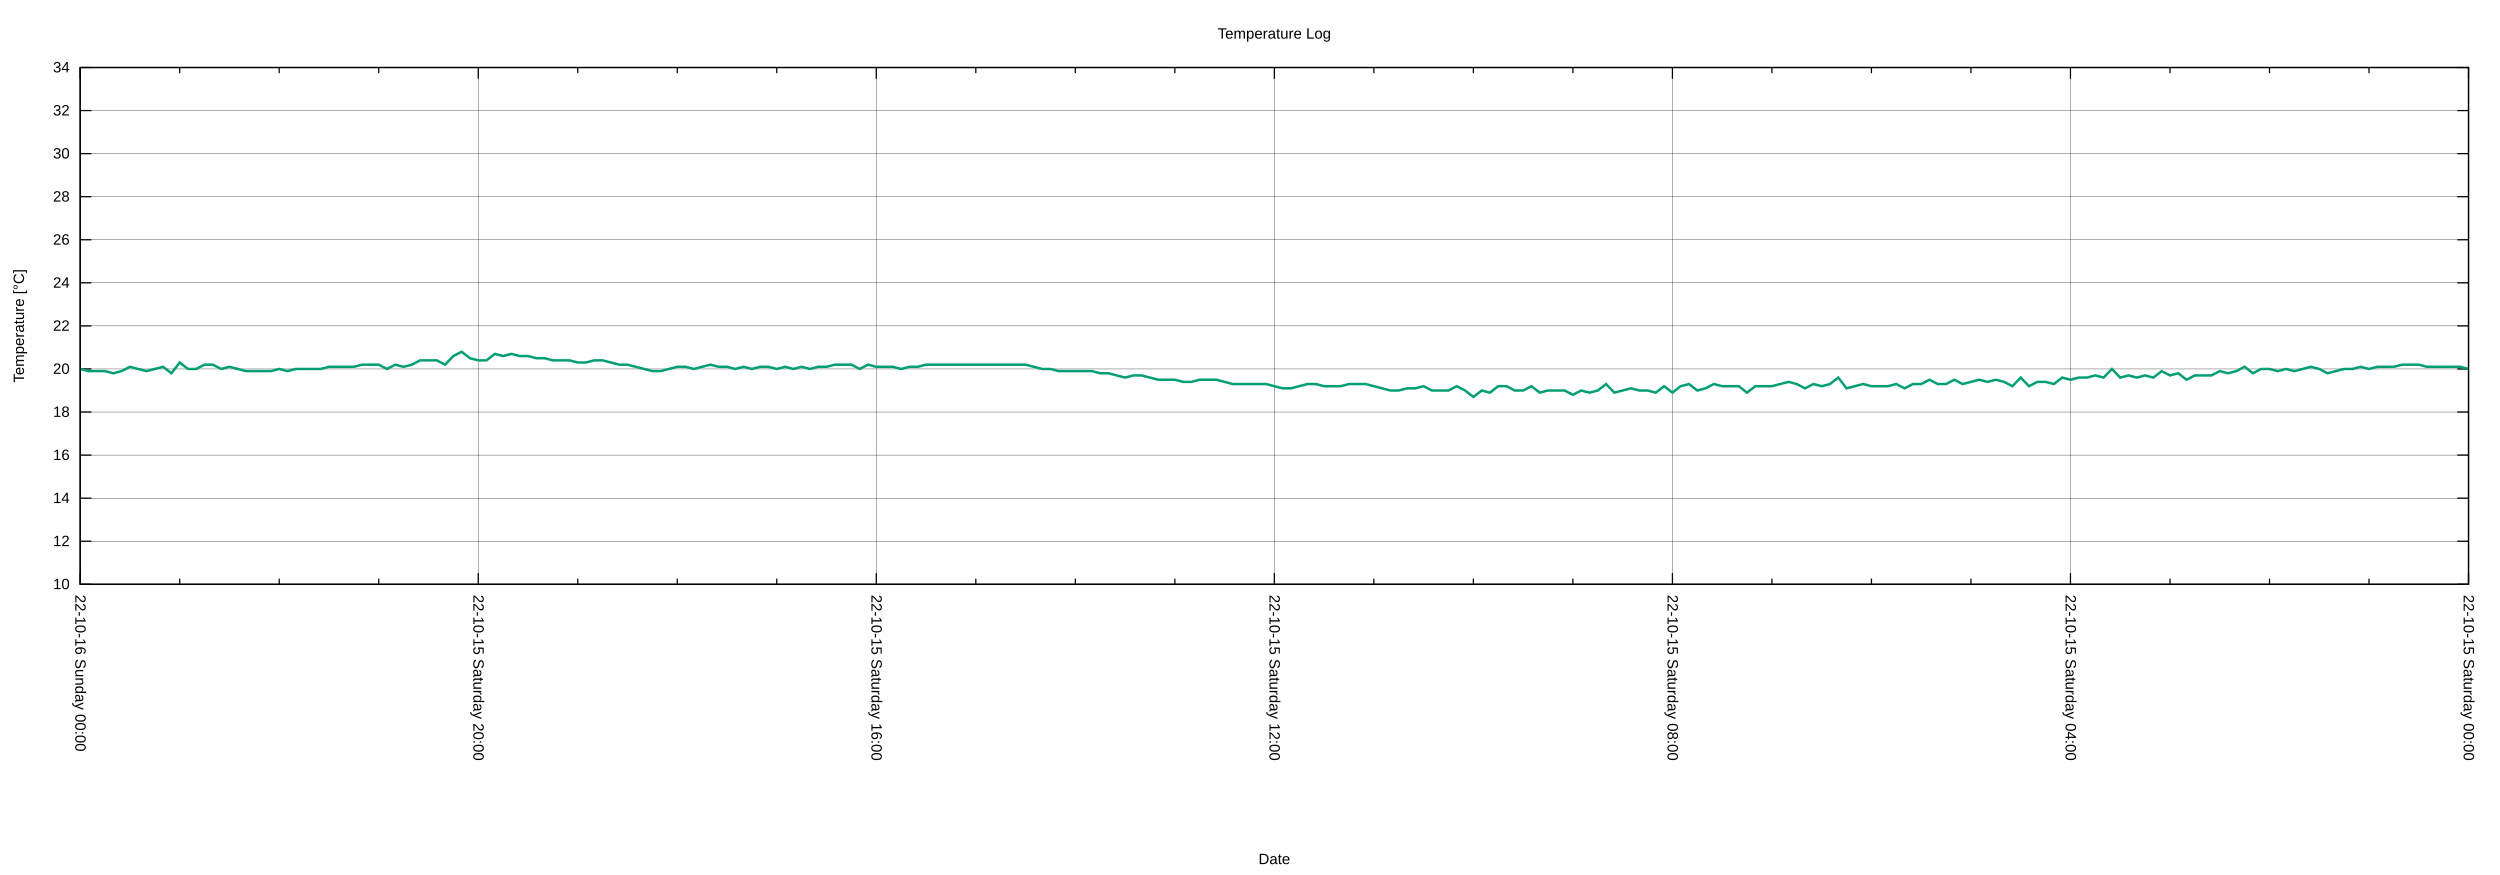
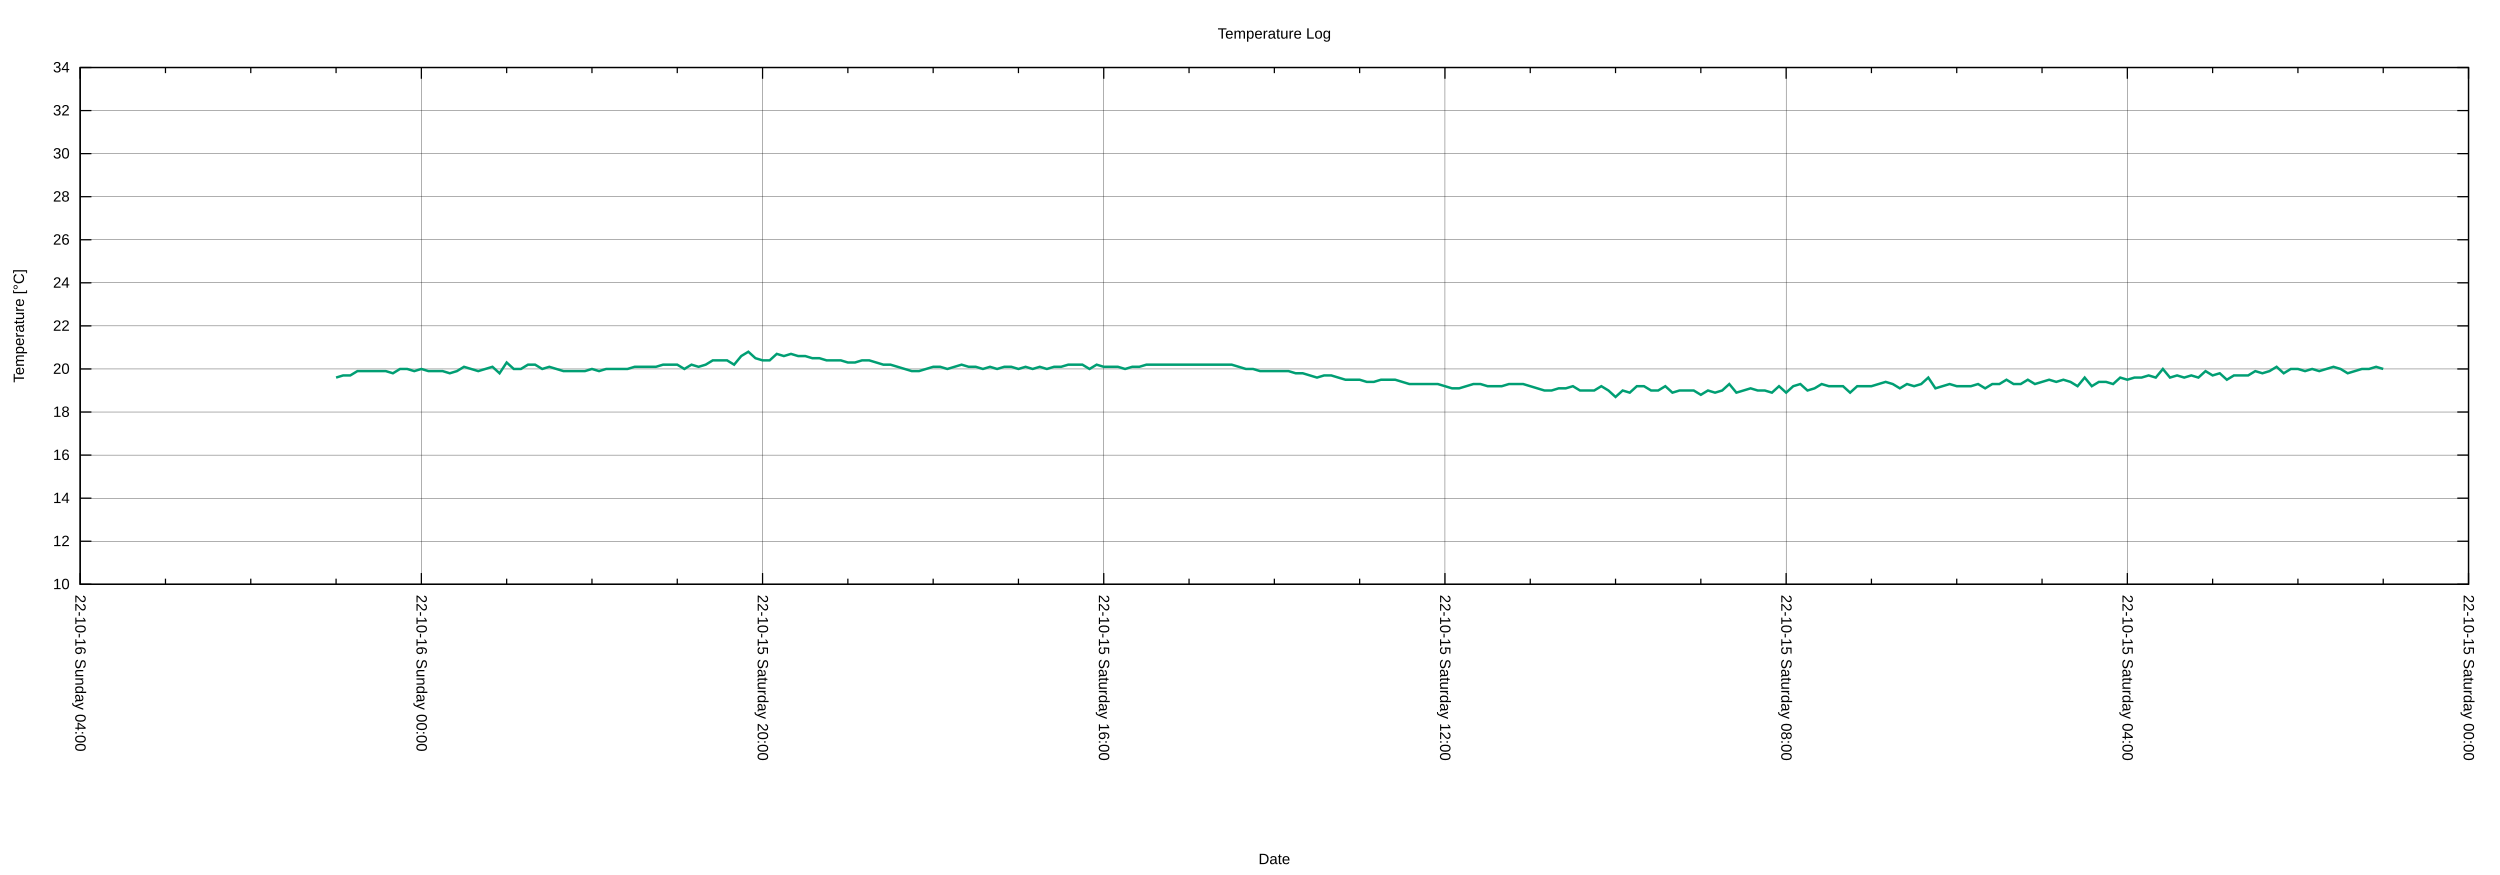
<svg xmlns="http://www.w3.org/2000/svg" xmlns:xlink="http://www.w3.org/1999/xlink" width="2000" height="700" viewBox="0 0 2000 700">
  <g id="gnuplot_canvas">
    <rect x="0" y="0" width="2000" height="700" fill="none" />
    <defs>
      <circle id="gpDot" r="0.5" stroke-width="0.5" stroke="currentColor" />
      <path id="gpPt0" stroke-width="0.222" stroke="currentColor" d="M-1,0 h2 M0,-1 v2" />
      <path id="gpPt1" stroke-width="0.222" stroke="currentColor" d="M-1,-1 L1,1 M1,-1 L-1,1" />
      <path id="gpPt2" stroke-width="0.222" stroke="currentColor" d="M-1,0 L1,0 M0,-1 L0,1 M-1,-1 L1,1 M-1,1 L1,-1" />
      <rect id="gpPt3" stroke-width="0.222" stroke="currentColor" x="-1" y="-1" width="2" height="2" />
      <rect id="gpPt4" stroke-width="0.222" stroke="currentColor" fill="currentColor" x="-1" y="-1" width="2" height="2" />
      <circle id="gpPt5" stroke-width="0.222" stroke="currentColor" cx="0" cy="0" r="1" />
      <use xlink:href="#gpPt5" id="gpPt6" fill="currentColor" stroke="none" />
      <path id="gpPt7" stroke-width="0.222" stroke="currentColor" d="M0,-1.33 L-1.33,0.67 L1.33,0.67 z" />
      <use xlink:href="#gpPt7" id="gpPt8" fill="currentColor" stroke="none" />
      <use xlink:href="#gpPt7" id="gpPt9" stroke="currentColor" transform="rotate(180)" />
      <use xlink:href="#gpPt9" id="gpPt10" fill="currentColor" stroke="none" />
      <use xlink:href="#gpPt3" id="gpPt11" stroke="currentColor" transform="rotate(45)" />
      <use xlink:href="#gpPt11" id="gpPt12" fill="currentColor" stroke="none" />
      <path id="gpPt13" stroke-width="0.222" stroke="currentColor" d="M0,1.330 L1.265,0.411 L0.782,-1.067 L-0.782,-1.076 L-1.265,0.411 z" />
      <use xlink:href="#gpPt13" id="gpPt14" fill="currentColor" stroke="none" />
      <filter id="textbox" filterUnits="objectBoundingBox" x="0" y="0" height="1" width="1">
        <feFlood flood-color="white" flood-opacity="1" result="bgnd" />
        <feComposite in="SourceGraphic" in2="bgnd" operator="atop" />
      </filter>
      <filter id="greybox" filterUnits="objectBoundingBox" x="0" y="0" height="1" width="1">
        <feFlood flood-color="lightgrey" flood-opacity="1" result="grey" />
        <feComposite in="SourceGraphic" in2="grey" operator="atop" />
      </filter>
    </defs>
    <g fill="none" color="white" stroke="currentColor" stroke-width="1.00" stroke-linecap="butt" stroke-linejoin="miter">
</g>
    <g fill="none" color="black" stroke="currentColor" stroke-width="1.00" stroke-linecap="butt" stroke-linejoin="miter">
</g>
    <g fill="none" color="black" stroke="black" stroke-width="0.25" stroke-linecap="butt" stroke-linejoin="miter">
</g>
    <g fill="none" color="black" stroke="currentColor" stroke-width="0.25" stroke-linecap="butt" stroke-linejoin="miter">
      <path stroke="black" class="gridline" d="M64.14,467.43 L1974.82,467.43  " />
    </g>
    <g fill="none" color="black" stroke="black" stroke-width="1.00" stroke-linecap="butt" stroke-linejoin="miter">
</g>
    <g fill="none" color="black" stroke="currentColor" stroke-width="1.00" stroke-linecap="butt" stroke-linejoin="miter">
      <path stroke="black" d="M64.14,467.43 L73.14,467.43 M1974.82,467.43 L1965.82,467.43  " />
      <g transform="translate(55.75,471.33)" stroke="none" fill="black" font-family="Arial" font-size="12.00" text-anchor="end">
        <text>
          <tspan font-family="Arial"> 10</tspan>
        </text>
      </g>
    </g>
    <g fill="none" color="black" stroke="currentColor" stroke-width="1.00" stroke-linecap="butt" stroke-linejoin="miter">
</g>
    <g fill="none" color="black" stroke="black" stroke-width="0.25" stroke-linecap="butt" stroke-linejoin="miter">
</g>
    <g fill="none" color="black" stroke="currentColor" stroke-width="0.25" stroke-linecap="butt" stroke-linejoin="miter">
      <path stroke="black" class="gridline" d="M64.14,432.98 L1974.82,432.98  " />
    </g>
    <g fill="none" color="black" stroke="black" stroke-width="1.00" stroke-linecap="butt" stroke-linejoin="miter">
</g>
    <g fill="none" color="black" stroke="currentColor" stroke-width="1.00" stroke-linecap="butt" stroke-linejoin="miter">
      <path stroke="black" d="M64.14,432.98 L73.14,432.98 M1974.82,432.98 L1965.82,432.98  " />
      <g transform="translate(55.75,436.88)" stroke="none" fill="black" font-family="Arial" font-size="12.00" text-anchor="end">
        <text>
          <tspan font-family="Arial"> 12</tspan>
        </text>
      </g>
    </g>
    <g fill="none" color="black" stroke="currentColor" stroke-width="1.00" stroke-linecap="butt" stroke-linejoin="miter">
</g>
    <g fill="none" color="black" stroke="black" stroke-width="0.25" stroke-linecap="butt" stroke-linejoin="miter">
</g>
    <g fill="none" color="black" stroke="currentColor" stroke-width="0.25" stroke-linecap="butt" stroke-linejoin="miter">
      <path stroke="black" class="gridline" d="M64.14,398.53 L1974.82,398.53  " />
    </g>
    <g fill="none" color="black" stroke="black" stroke-width="1.00" stroke-linecap="butt" stroke-linejoin="miter">
</g>
    <g fill="none" color="black" stroke="currentColor" stroke-width="1.00" stroke-linecap="butt" stroke-linejoin="miter">
      <path stroke="black" d="M64.14,398.53 L73.14,398.53 M1974.82,398.53 L1965.82,398.53  " />
      <g transform="translate(55.75,402.43)" stroke="none" fill="black" font-family="Arial" font-size="12.00" text-anchor="end">
        <text>
          <tspan font-family="Arial"> 14</tspan>
        </text>
      </g>
    </g>
    <g fill="none" color="black" stroke="currentColor" stroke-width="1.00" stroke-linecap="butt" stroke-linejoin="miter">
</g>
    <g fill="none" color="black" stroke="black" stroke-width="0.25" stroke-linecap="butt" stroke-linejoin="miter">
</g>
    <g fill="none" color="black" stroke="currentColor" stroke-width="0.25" stroke-linecap="butt" stroke-linejoin="miter">
      <path stroke="black" class="gridline" d="M64.14,364.07 L1974.82,364.07  " />
    </g>
    <g fill="none" color="black" stroke="black" stroke-width="1.00" stroke-linecap="butt" stroke-linejoin="miter">
</g>
    <g fill="none" color="black" stroke="currentColor" stroke-width="1.00" stroke-linecap="butt" stroke-linejoin="miter">
      <path stroke="black" d="M64.14,364.07 L73.14,364.07 M1974.82,364.07 L1965.82,364.07  " />
      <g transform="translate(55.75,367.97)" stroke="none" fill="black" font-family="Arial" font-size="12.00" text-anchor="end">
        <text>
          <tspan font-family="Arial"> 16</tspan>
        </text>
      </g>
    </g>
    <g fill="none" color="black" stroke="currentColor" stroke-width="1.00" stroke-linecap="butt" stroke-linejoin="miter">
</g>
    <g fill="none" color="black" stroke="black" stroke-width="0.25" stroke-linecap="butt" stroke-linejoin="miter">
</g>
    <g fill="none" color="black" stroke="currentColor" stroke-width="0.25" stroke-linecap="butt" stroke-linejoin="miter">
      <path stroke="black" class="gridline" d="M64.14,329.62 L1974.82,329.62  " />
    </g>
    <g fill="none" color="black" stroke="black" stroke-width="1.00" stroke-linecap="butt" stroke-linejoin="miter">
</g>
    <g fill="none" color="black" stroke="currentColor" stroke-width="1.00" stroke-linecap="butt" stroke-linejoin="miter">
      <path stroke="black" d="M64.14,329.62 L73.14,329.62 M1974.82,329.62 L1965.82,329.62  " />
      <g transform="translate(55.75,333.52)" stroke="none" fill="black" font-family="Arial" font-size="12.00" text-anchor="end">
        <text>
          <tspan font-family="Arial"> 18</tspan>
        </text>
      </g>
    </g>
    <g fill="none" color="black" stroke="currentColor" stroke-width="1.00" stroke-linecap="butt" stroke-linejoin="miter">
</g>
    <g fill="none" color="black" stroke="black" stroke-width="0.25" stroke-linecap="butt" stroke-linejoin="miter">
</g>
    <g fill="none" color="black" stroke="currentColor" stroke-width="0.25" stroke-linecap="butt" stroke-linejoin="miter">
      <path stroke="black" class="gridline" d="M64.14,295.17 L1974.82,295.17  " />
    </g>
    <g fill="none" color="black" stroke="black" stroke-width="1.00" stroke-linecap="butt" stroke-linejoin="miter">
</g>
    <g fill="none" color="black" stroke="currentColor" stroke-width="1.00" stroke-linecap="butt" stroke-linejoin="miter">
      <path stroke="black" d="M64.14,295.17 L73.14,295.17 M1974.82,295.17 L1965.82,295.17  " />
      <g transform="translate(55.75,299.07)" stroke="none" fill="black" font-family="Arial" font-size="12.00" text-anchor="end">
        <text>
          <tspan font-family="Arial"> 20</tspan>
        </text>
      </g>
    </g>
    <g fill="none" color="black" stroke="currentColor" stroke-width="1.00" stroke-linecap="butt" stroke-linejoin="miter">
</g>
    <g fill="none" color="black" stroke="black" stroke-width="0.25" stroke-linecap="butt" stroke-linejoin="miter">
</g>
    <g fill="none" color="black" stroke="currentColor" stroke-width="0.25" stroke-linecap="butt" stroke-linejoin="miter">
      <path stroke="black" class="gridline" d="M64.14,260.72 L1974.82,260.72  " />
    </g>
    <g fill="none" color="black" stroke="black" stroke-width="1.00" stroke-linecap="butt" stroke-linejoin="miter">
</g>
    <g fill="none" color="black" stroke="currentColor" stroke-width="1.00" stroke-linecap="butt" stroke-linejoin="miter">
      <path stroke="black" d="M64.14,260.72 L73.14,260.72 M1974.82,260.72 L1965.82,260.72  " />
      <g transform="translate(55.75,264.62)" stroke="none" fill="black" font-family="Arial" font-size="12.00" text-anchor="end">
        <text>
          <tspan font-family="Arial"> 22</tspan>
        </text>
      </g>
    </g>
    <g fill="none" color="black" stroke="currentColor" stroke-width="1.00" stroke-linecap="butt" stroke-linejoin="miter">
</g>
    <g fill="none" color="black" stroke="black" stroke-width="0.25" stroke-linecap="butt" stroke-linejoin="miter">
</g>
    <g fill="none" color="black" stroke="currentColor" stroke-width="0.25" stroke-linecap="butt" stroke-linejoin="miter">
      <path stroke="black" class="gridline" d="M64.14,226.27 L1974.82,226.27  " />
    </g>
    <g fill="none" color="black" stroke="black" stroke-width="1.00" stroke-linecap="butt" stroke-linejoin="miter">
</g>
    <g fill="none" color="black" stroke="currentColor" stroke-width="1.00" stroke-linecap="butt" stroke-linejoin="miter">
      <path stroke="black" d="M64.14,226.27 L73.14,226.27 M1974.82,226.27 L1965.82,226.27  " />
      <g transform="translate(55.75,230.17)" stroke="none" fill="black" font-family="Arial" font-size="12.00" text-anchor="end">
        <text>
          <tspan font-family="Arial"> 24</tspan>
        </text>
      </g>
    </g>
    <g fill="none" color="black" stroke="currentColor" stroke-width="1.00" stroke-linecap="butt" stroke-linejoin="miter">
</g>
    <g fill="none" color="black" stroke="black" stroke-width="0.25" stroke-linecap="butt" stroke-linejoin="miter">
</g>
    <g fill="none" color="black" stroke="currentColor" stroke-width="0.25" stroke-linecap="butt" stroke-linejoin="miter">
      <path stroke="black" class="gridline" d="M64.14,191.82 L1974.82,191.82  " />
    </g>
    <g fill="none" color="black" stroke="black" stroke-width="1.00" stroke-linecap="butt" stroke-linejoin="miter">
</g>
    <g fill="none" color="black" stroke="currentColor" stroke-width="1.00" stroke-linecap="butt" stroke-linejoin="miter">
      <path stroke="black" d="M64.14,191.82 L73.14,191.82 M1974.82,191.82 L1965.82,191.82  " />
      <g transform="translate(55.75,195.72)" stroke="none" fill="black" font-family="Arial" font-size="12.00" text-anchor="end">
        <text>
          <tspan font-family="Arial"> 26</tspan>
        </text>
      </g>
    </g>
    <g fill="none" color="black" stroke="currentColor" stroke-width="1.00" stroke-linecap="butt" stroke-linejoin="miter">
</g>
    <g fill="none" color="black" stroke="black" stroke-width="0.25" stroke-linecap="butt" stroke-linejoin="miter">
</g>
    <g fill="none" color="black" stroke="currentColor" stroke-width="0.25" stroke-linecap="butt" stroke-linejoin="miter">
      <path stroke="black" class="gridline" d="M64.14,157.36 L1974.82,157.36  " />
    </g>
    <g fill="none" color="black" stroke="black" stroke-width="1.00" stroke-linecap="butt" stroke-linejoin="miter">
</g>
    <g fill="none" color="black" stroke="currentColor" stroke-width="1.00" stroke-linecap="butt" stroke-linejoin="miter">
      <path stroke="black" d="M64.14,157.36 L73.14,157.36 M1974.82,157.36 L1965.82,157.36  " />
      <g transform="translate(55.75,161.26)" stroke="none" fill="black" font-family="Arial" font-size="12.00" text-anchor="end">
        <text>
          <tspan font-family="Arial"> 28</tspan>
        </text>
      </g>
    </g>
    <g fill="none" color="black" stroke="currentColor" stroke-width="1.00" stroke-linecap="butt" stroke-linejoin="miter">
</g>
    <g fill="none" color="black" stroke="black" stroke-width="0.25" stroke-linecap="butt" stroke-linejoin="miter">
</g>
    <g fill="none" color="black" stroke="currentColor" stroke-width="0.25" stroke-linecap="butt" stroke-linejoin="miter">
      <path stroke="black" class="gridline" d="M64.14,122.91 L1974.82,122.91  " />
    </g>
    <g fill="none" color="black" stroke="black" stroke-width="1.00" stroke-linecap="butt" stroke-linejoin="miter">
</g>
    <g fill="none" color="black" stroke="currentColor" stroke-width="1.00" stroke-linecap="butt" stroke-linejoin="miter">
      <path stroke="black" d="M64.14,122.91 L73.14,122.91 M1974.82,122.91 L1965.82,122.91  " />
      <g transform="translate(55.75,126.81)" stroke="none" fill="black" font-family="Arial" font-size="12.00" text-anchor="end">
        <text>
          <tspan font-family="Arial"> 30</tspan>
        </text>
      </g>
    </g>
    <g fill="none" color="black" stroke="currentColor" stroke-width="1.00" stroke-linecap="butt" stroke-linejoin="miter">
</g>
    <g fill="none" color="black" stroke="black" stroke-width="0.25" stroke-linecap="butt" stroke-linejoin="miter">
</g>
    <g fill="none" color="black" stroke="currentColor" stroke-width="0.25" stroke-linecap="butt" stroke-linejoin="miter">
      <path stroke="black" class="gridline" d="M64.14,88.46 L1974.82,88.46  " />
    </g>
    <g fill="none" color="black" stroke="black" stroke-width="1.00" stroke-linecap="butt" stroke-linejoin="miter">
</g>
    <g fill="none" color="black" stroke="currentColor" stroke-width="1.00" stroke-linecap="butt" stroke-linejoin="miter">
      <path stroke="black" d="M64.14,88.46 L73.14,88.46 M1974.82,88.46 L1965.82,88.46  " />
      <g transform="translate(55.75,92.36)" stroke="none" fill="black" font-family="Arial" font-size="12.00" text-anchor="end">
        <text>
          <tspan font-family="Arial"> 32</tspan>
        </text>
      </g>
    </g>
    <g fill="none" color="black" stroke="currentColor" stroke-width="1.00" stroke-linecap="butt" stroke-linejoin="miter">
</g>
    <g fill="none" color="black" stroke="black" stroke-width="0.25" stroke-linecap="butt" stroke-linejoin="miter">
</g>
    <g fill="none" color="black" stroke="currentColor" stroke-width="0.25" stroke-linecap="butt" stroke-linejoin="miter">
      <path stroke="black" class="gridline" d="M64.14,54.01 L1974.82,54.01  " />
    </g>
    <g fill="none" color="black" stroke="black" stroke-width="1.00" stroke-linecap="butt" stroke-linejoin="miter">
</g>
    <g fill="none" color="black" stroke="currentColor" stroke-width="1.00" stroke-linecap="butt" stroke-linejoin="miter">
      <path stroke="black" d="M64.14,54.01 L73.14,54.01 M1974.82,54.01 L1965.82,54.01  " />
      <g transform="translate(55.75,57.91)" stroke="none" fill="black" font-family="Arial" font-size="12.00" text-anchor="end">
        <text>
          <tspan font-family="Arial"> 34</tspan>
        </text>
      </g>
    </g>
    <g fill="none" color="black" stroke="currentColor" stroke-width="1.00" stroke-linecap="butt" stroke-linejoin="miter">
</g>
    <g fill="none" color="black" stroke="black" stroke-width="0.25" stroke-linecap="butt" stroke-linejoin="miter">
</g>
    <g fill="none" color="black" stroke="currentColor" stroke-width="0.25" stroke-linecap="butt" stroke-linejoin="miter">
      <path stroke="black" class="gridline" d="M1974.82,467.43 L1974.82,54.01  " />
    </g>
    <g fill="none" color="black" stroke="black" stroke-width="1.00" stroke-linecap="butt" stroke-linejoin="miter">
</g>
    <g fill="none" color="black" stroke="currentColor" stroke-width="1.00" stroke-linecap="butt" stroke-linejoin="miter">
      <path stroke="black" d="M1974.82,467.43 L1974.82,458.43 M1974.82,54.01 L1974.82,63.01  " />
      <g transform="translate(1970.92,475.82) rotate(90)" stroke="none" fill="black" font-family="Arial" font-size="12.00" text-anchor="start">
        <text>
          <tspan font-family="Arial">22-10-15 Saturday 00:00</tspan>
        </text>
      </g>
    </g>
    <g fill="none" color="black" stroke="currentColor" stroke-width="1.00" stroke-linecap="butt" stroke-linejoin="miter">
-       <path stroke="black" d="M1895.21,467.43 L1895.21,462.93 M1895.21,54.01 L1895.21,58.51 M1815.60,467.43 L1815.60,462.93 M1815.60,54.01 L1815.60,58.51   M1735.99,467.43 L1735.99,462.93 M1735.99,54.01 L1735.99,58.51  " />
-     </g>
-     <g fill="none" color="black" stroke="black" stroke-width="0.25" stroke-linecap="butt" stroke-linejoin="miter">
- </g>
-     <g fill="none" color="black" stroke="currentColor" stroke-width="0.25" stroke-linecap="butt" stroke-linejoin="miter">
-       <path stroke="black" class="gridline" d="M1656.37,467.43 L1656.37,54.01  " />
-     </g>
-     <g fill="none" color="black" stroke="black" stroke-width="1.00" stroke-linecap="butt" stroke-linejoin="miter">
- </g>
-     <g fill="none" color="black" stroke="currentColor" stroke-width="1.00" stroke-linecap="butt" stroke-linejoin="miter">
-       <path stroke="black" d="M1656.37,467.43 L1656.37,458.43 M1656.37,54.01 L1656.37,63.01  " />
-       <g transform="translate(1652.47,475.82) rotate(90)" stroke="none" fill="black" font-family="Arial" font-size="12.00" text-anchor="start">
+       <path stroke="black" d="M1906.58,467.43 L1906.58,462.93 M1906.58,54.01 L1906.58,58.51 M1838.34,467.43 L1838.34,462.93 M1838.34,54.01 L1838.34,58.51   M1770.10,467.43 L1770.10,462.93 M1770.10,54.01 L1770.10,58.51  " />
+     </g>
+     <g fill="none" color="black" stroke="black" stroke-width="0.25" stroke-linecap="butt" stroke-linejoin="miter">
+ </g>
+     <g fill="none" color="black" stroke="currentColor" stroke-width="0.25" stroke-linecap="butt" stroke-linejoin="miter">
+       <path stroke="black" class="gridline" d="M1701.87,467.43 L1701.87,54.01  " />
+     </g>
+     <g fill="none" color="black" stroke="black" stroke-width="1.00" stroke-linecap="butt" stroke-linejoin="miter">
+ </g>
+     <g fill="none" color="black" stroke="currentColor" stroke-width="1.00" stroke-linecap="butt" stroke-linejoin="miter">
+       <path stroke="black" d="M1701.87,467.43 L1701.87,458.43 M1701.87,54.01 L1701.87,63.01  " />
+       <g transform="translate(1697.97,475.82) rotate(90)" stroke="none" fill="black" font-family="Arial" font-size="12.00" text-anchor="start">
        <text>
          <tspan font-family="Arial">22-10-15 Saturday 04:00</tspan>
        </text>
      </g>
    </g>
    <g fill="none" color="black" stroke="currentColor" stroke-width="1.00" stroke-linecap="butt" stroke-linejoin="miter">
-       <path stroke="black" d="M1576.76,467.43 L1576.76,462.93 M1576.76,54.01 L1576.76,58.51 M1497.15,467.43 L1497.15,462.93 M1497.15,54.01 L1497.15,58.51   M1417.54,467.43 L1417.54,462.93 M1417.54,54.01 L1417.54,58.51  " />
-     </g>
-     <g fill="none" color="black" stroke="black" stroke-width="0.25" stroke-linecap="butt" stroke-linejoin="miter">
- </g>
-     <g fill="none" color="black" stroke="currentColor" stroke-width="0.25" stroke-linecap="butt" stroke-linejoin="miter">
-       <path stroke="black" class="gridline" d="M1337.93,467.43 L1337.93,54.01  " />
-     </g>
-     <g fill="none" color="black" stroke="black" stroke-width="1.00" stroke-linecap="butt" stroke-linejoin="miter">
- </g>
-     <g fill="none" color="black" stroke="currentColor" stroke-width="1.00" stroke-linecap="butt" stroke-linejoin="miter">
-       <path stroke="black" d="M1337.93,467.43 L1337.93,458.43 M1337.93,54.01 L1337.93,63.01  " />
-       <g transform="translate(1334.03,475.82) rotate(90)" stroke="none" fill="black" font-family="Arial" font-size="12.00" text-anchor="start">
+       <path stroke="black" d="M1633.63,467.43 L1633.63,462.93 M1633.63,54.01 L1633.63,58.51 M1565.39,467.43 L1565.39,462.93 M1565.39,54.01 L1565.39,58.51   M1497.15,467.43 L1497.15,462.93 M1497.15,54.01 L1497.15,58.51  " />
+     </g>
+     <g fill="none" color="black" stroke="black" stroke-width="0.25" stroke-linecap="butt" stroke-linejoin="miter">
+ </g>
+     <g fill="none" color="black" stroke="currentColor" stroke-width="0.25" stroke-linecap="butt" stroke-linejoin="miter">
+       <path stroke="black" class="gridline" d="M1428.91,467.43 L1428.91,54.01  " />
+     </g>
+     <g fill="none" color="black" stroke="black" stroke-width="1.00" stroke-linecap="butt" stroke-linejoin="miter">
+ </g>
+     <g fill="none" color="black" stroke="currentColor" stroke-width="1.00" stroke-linecap="butt" stroke-linejoin="miter">
+       <path stroke="black" d="M1428.91,467.43 L1428.91,458.43 M1428.91,54.01 L1428.91,63.01  " />
+       <g transform="translate(1425.01,475.82) rotate(90)" stroke="none" fill="black" font-family="Arial" font-size="12.00" text-anchor="start">
        <text>
          <tspan font-family="Arial">22-10-15 Saturday 08:00</tspan>
        </text>
      </g>
    </g>
    <g fill="none" color="black" stroke="currentColor" stroke-width="1.00" stroke-linecap="butt" stroke-linejoin="miter">
-       <path stroke="black" d="M1258.32,467.43 L1258.32,462.93 M1258.32,54.01 L1258.32,58.51 M1178.70,467.43 L1178.70,462.93 M1178.70,54.01 L1178.70,58.51   M1099.09,467.43 L1099.09,462.93 M1099.09,54.01 L1099.09,58.51  " />
-     </g>
-     <g fill="none" color="black" stroke="black" stroke-width="0.25" stroke-linecap="butt" stroke-linejoin="miter">
- </g>
-     <g fill="none" color="black" stroke="currentColor" stroke-width="0.25" stroke-linecap="butt" stroke-linejoin="miter">
-       <path stroke="black" class="gridline" d="M1019.48,467.43 L1019.48,54.01  " />
-     </g>
-     <g fill="none" color="black" stroke="black" stroke-width="1.00" stroke-linecap="butt" stroke-linejoin="miter">
- </g>
-     <g fill="none" color="black" stroke="currentColor" stroke-width="1.00" stroke-linecap="butt" stroke-linejoin="miter">
-       <path stroke="black" d="M1019.48,467.43 L1019.48,458.43 M1019.48,54.01 L1019.48,63.01  " />
-       <g transform="translate(1015.58,475.82) rotate(90)" stroke="none" fill="black" font-family="Arial" font-size="12.00" text-anchor="start">
+       <path stroke="black" d="M1360.67,467.43 L1360.67,462.93 M1360.67,54.01 L1360.67,58.51 M1292.43,467.43 L1292.43,462.93 M1292.43,54.01 L1292.43,58.51   M1224.20,467.43 L1224.20,462.93 M1224.20,54.01 L1224.20,58.51  " />
+     </g>
+     <g fill="none" color="black" stroke="black" stroke-width="0.25" stroke-linecap="butt" stroke-linejoin="miter">
+ </g>
+     <g fill="none" color="black" stroke="currentColor" stroke-width="0.25" stroke-linecap="butt" stroke-linejoin="miter">
+       <path stroke="black" class="gridline" d="M1155.96,467.43 L1155.96,54.01  " />
+     </g>
+     <g fill="none" color="black" stroke="black" stroke-width="1.00" stroke-linecap="butt" stroke-linejoin="miter">
+ </g>
+     <g fill="none" color="black" stroke="currentColor" stroke-width="1.00" stroke-linecap="butt" stroke-linejoin="miter">
+       <path stroke="black" d="M1155.96,467.43 L1155.96,458.43 M1155.96,54.01 L1155.96,63.01  " />
+       <g transform="translate(1152.06,475.82) rotate(90)" stroke="none" fill="black" font-family="Arial" font-size="12.00" text-anchor="start">
        <text>
          <tspan font-family="Arial">22-10-15 Saturday 12:00</tspan>
        </text>
      </g>
    </g>
    <g fill="none" color="black" stroke="currentColor" stroke-width="1.00" stroke-linecap="butt" stroke-linejoin="miter">
-       <path stroke="black" d="M939.87,467.43 L939.87,462.93 M939.87,54.01 L939.87,58.51 M860.26,467.43 L860.26,462.93 M860.26,54.01 L860.26,58.51   M780.65,467.43 L780.65,462.93 M780.65,54.01 L780.65,58.51  " />
-     </g>
-     <g fill="none" color="black" stroke="black" stroke-width="0.25" stroke-linecap="butt" stroke-linejoin="miter">
- </g>
-     <g fill="none" color="black" stroke="currentColor" stroke-width="0.25" stroke-linecap="butt" stroke-linejoin="miter">
-       <path stroke="black" class="gridline" d="M701.03,467.43 L701.03,54.01  " />
-     </g>
-     <g fill="none" color="black" stroke="black" stroke-width="1.00" stroke-linecap="butt" stroke-linejoin="miter">
- </g>
-     <g fill="none" color="black" stroke="currentColor" stroke-width="1.00" stroke-linecap="butt" stroke-linejoin="miter">
-       <path stroke="black" d="M701.03,467.43 L701.03,458.43 M701.03,54.01 L701.03,63.01  " />
-       <g transform="translate(697.13,475.82) rotate(90)" stroke="none" fill="black" font-family="Arial" font-size="12.00" text-anchor="start">
+       <path stroke="black" d="M1087.72,467.43 L1087.72,462.93 M1087.72,54.01 L1087.72,58.51 M1019.48,467.43 L1019.48,462.93 M1019.48,54.01 L1019.48,58.51   M951.24,467.43 L951.24,462.93 M951.24,54.01 L951.24,58.51  " />
+     </g>
+     <g fill="none" color="black" stroke="black" stroke-width="0.25" stroke-linecap="butt" stroke-linejoin="miter">
+ </g>
+     <g fill="none" color="black" stroke="currentColor" stroke-width="0.25" stroke-linecap="butt" stroke-linejoin="miter">
+       <path stroke="black" class="gridline" d="M883.00,467.43 L883.00,54.01  " />
+     </g>
+     <g fill="none" color="black" stroke="black" stroke-width="1.00" stroke-linecap="butt" stroke-linejoin="miter">
+ </g>
+     <g fill="none" color="black" stroke="currentColor" stroke-width="1.00" stroke-linecap="butt" stroke-linejoin="miter">
+       <path stroke="black" d="M883.00,467.43 L883.00,458.43 M883.00,54.01 L883.00,63.01  " />
+       <g transform="translate(879.10,475.82) rotate(90)" stroke="none" fill="black" font-family="Arial" font-size="12.00" text-anchor="start">
        <text>
          <tspan font-family="Arial">22-10-15 Saturday 16:00</tspan>
        </text>
      </g>
    </g>
    <g fill="none" color="black" stroke="currentColor" stroke-width="1.00" stroke-linecap="butt" stroke-linejoin="miter">
-       <path stroke="black" d="M621.42,467.43 L621.42,462.93 M621.42,54.01 L621.42,58.51 M541.81,467.43 L541.81,462.93 M541.81,54.01 L541.81,58.51   M462.20,467.43 L462.20,462.93 M462.20,54.01 L462.20,58.51  " />
-     </g>
-     <g fill="none" color="black" stroke="black" stroke-width="0.25" stroke-linecap="butt" stroke-linejoin="miter">
- </g>
-     <g fill="none" color="black" stroke="currentColor" stroke-width="0.25" stroke-linecap="butt" stroke-linejoin="miter">
-       <path stroke="black" class="gridline" d="M382.59,467.43 L382.59,54.01  " />
-     </g>
-     <g fill="none" color="black" stroke="black" stroke-width="1.00" stroke-linecap="butt" stroke-linejoin="miter">
- </g>
-     <g fill="none" color="black" stroke="currentColor" stroke-width="1.00" stroke-linecap="butt" stroke-linejoin="miter">
-       <path stroke="black" d="M382.59,467.43 L382.59,458.43 M382.59,54.01 L382.59,63.01  " />
-       <g transform="translate(378.69,475.82) rotate(90)" stroke="none" fill="black" font-family="Arial" font-size="12.00" text-anchor="start">
+       <path stroke="black" d="M814.76,467.43 L814.76,462.93 M814.76,54.01 L814.76,58.51 M746.53,467.43 L746.53,462.93 M746.53,54.01 L746.53,58.51   M678.29,467.43 L678.29,462.93 M678.29,54.01 L678.29,58.51  " />
+     </g>
+     <g fill="none" color="black" stroke="black" stroke-width="0.25" stroke-linecap="butt" stroke-linejoin="miter">
+ </g>
+     <g fill="none" color="black" stroke="currentColor" stroke-width="0.25" stroke-linecap="butt" stroke-linejoin="miter">
+       <path stroke="black" class="gridline" d="M610.05,467.43 L610.05,54.01  " />
+     </g>
+     <g fill="none" color="black" stroke="black" stroke-width="1.00" stroke-linecap="butt" stroke-linejoin="miter">
+ </g>
+     <g fill="none" color="black" stroke="currentColor" stroke-width="1.00" stroke-linecap="butt" stroke-linejoin="miter">
+       <path stroke="black" d="M610.05,467.43 L610.05,458.43 M610.05,54.01 L610.05,63.01  " />
+       <g transform="translate(606.15,475.82) rotate(90)" stroke="none" fill="black" font-family="Arial" font-size="12.00" text-anchor="start">
        <text>
          <tspan font-family="Arial">22-10-15 Saturday 20:00</tspan>
        </text>
      </g>
    </g>
    <g fill="none" color="black" stroke="currentColor" stroke-width="1.00" stroke-linecap="butt" stroke-linejoin="miter">
-       <path stroke="black" d="M302.98,467.43 L302.98,462.93 M302.98,54.01 L302.98,58.51 M223.36,467.43 L223.36,462.93 M223.36,54.01 L223.36,58.51   M143.75,467.43 L143.75,462.93 M143.75,54.01 L143.75,58.51  " />
+       <path stroke="black" d="M541.81,467.43 L541.81,462.93 M541.81,54.01 L541.81,58.51 M473.57,467.43 L473.57,462.93 M473.57,54.01 L473.57,58.51   M405.33,467.43 L405.33,462.93 M405.33,54.01 L405.33,58.51  " />
+     </g>
+     <g fill="none" color="black" stroke="black" stroke-width="0.25" stroke-linecap="butt" stroke-linejoin="miter">
+ </g>
+     <g fill="none" color="black" stroke="currentColor" stroke-width="0.25" stroke-linecap="butt" stroke-linejoin="miter">
+       <path stroke="black" class="gridline" d="M337.09,467.43 L337.09,54.01  " />
+     </g>
+     <g fill="none" color="black" stroke="black" stroke-width="1.00" stroke-linecap="butt" stroke-linejoin="miter">
+ </g>
+     <g fill="none" color="black" stroke="currentColor" stroke-width="1.00" stroke-linecap="butt" stroke-linejoin="miter">
+       <path stroke="black" d="M337.09,467.43 L337.09,458.43 M337.09,54.01 L337.09,63.01  " />
+       <g transform="translate(333.19,475.82) rotate(90)" stroke="none" fill="black" font-family="Arial" font-size="12.00" text-anchor="start">
+         <text>
+           <tspan font-family="Arial">22-10-16 Sunday 00:00</tspan>
+         </text>
+       </g>
+     </g>
+     <g fill="none" color="black" stroke="currentColor" stroke-width="1.00" stroke-linecap="butt" stroke-linejoin="miter">
+       <path stroke="black" d="M268.86,467.43 L268.86,462.93 M268.86,54.01 L268.86,58.51 M200.62,467.43 L200.62,462.93 M200.62,54.01 L200.62,58.51   M132.38,467.43 L132.38,462.93 M132.38,54.01 L132.38,58.51  " />
    </g>
    <g fill="none" color="black" stroke="black" stroke-width="0.25" stroke-linecap="butt" stroke-linejoin="miter">
</g>
    <g fill="none" color="black" stroke="currentColor" stroke-width="0.25" stroke-linecap="butt" stroke-linejoin="miter">
      <path stroke="black" class="gridline" d="M64.14,467.43 L64.14,54.01  " />
    </g>
    <g fill="none" color="black" stroke="black" stroke-width="1.00" stroke-linecap="butt" stroke-linejoin="miter">
</g>
    <g fill="none" color="black" stroke="currentColor" stroke-width="1.00" stroke-linecap="butt" stroke-linejoin="miter">
      <path stroke="black" d="M64.14,467.43 L64.14,458.43 M64.14,54.01 L64.14,63.01  " />
      <g transform="translate(60.24,475.82) rotate(90)" stroke="none" fill="black" font-family="Arial" font-size="12.00" text-anchor="start">
        <text>
-           <tspan font-family="Arial">22-10-16 Sunday 00:00</tspan>
+           <tspan font-family="Arial">22-10-16 Sunday 04:00</tspan>
        </text>
      </g>
    </g>
    <g fill="none" color="black" stroke="currentColor" stroke-width="1.00" stroke-linecap="butt" stroke-linejoin="miter">
</g>
    <g fill="none" color="black" stroke="currentColor" stroke-width="1.00" stroke-linecap="butt" stroke-linejoin="miter">
      <path stroke="black" d="M64.14,54.01 L64.14,467.43 L1974.82,467.43 L1974.82,54.01 L64.14,54.01 Z  " />
    </g>
    <g fill="none" color="black" stroke="currentColor" stroke-width="1.00" stroke-linecap="butt" stroke-linejoin="miter">
      <g transform="translate(19.18,260.72) rotate(270)" stroke="none" fill="black" font-family="Arial" font-size="12.00" text-anchor="middle">
        <text>
          <tspan font-family="Arial">Temperature [°C]</tspan>
        </text>
      </g>
    </g>
    <g fill="none" color="black" stroke="currentColor" stroke-width="1.00" stroke-linecap="butt" stroke-linejoin="miter">
      <g transform="translate(1019.48,691.30)" stroke="none" fill="black" font-family="Arial" font-size="12.00" text-anchor="middle">
        <text>
          <tspan font-family="Arial">Date</tspan>
        </text>
      </g>
    </g>
    <g fill="none" color="black" stroke="currentColor" stroke-width="1.00" stroke-linecap="butt" stroke-linejoin="miter">
</g>
    <g id="gnuplot_plot_1">
      <g fill="none" color="white" stroke="currentColor" stroke-width="2.00" stroke-linecap="butt" stroke-linejoin="miter">
</g>
      <g fill="none" color="black" stroke="currentColor" stroke-width="2.00" stroke-linecap="butt" stroke-linejoin="miter">
-         <path stroke="rgb(  0, 158, 115)" d="M64.14,295.17 L70.77,296.89 L77.41,296.89 L84.04,296.89 L90.68,298.62 L97.31,296.89 L103.95,293.45 L110.58,295.17   L117.21,296.89 L123.85,295.17 L130.48,293.45 L137.12,298.62 L143.75,290.00 L150.39,295.17 L157.02,295.17 L163.65,291.73   L170.29,291.73 L176.92,295.17 L183.56,293.45 L190.19,295.17 L196.83,296.89 L203.46,296.89 L210.09,296.89 L216.73,296.89   L223.36,295.17 L230.00,296.89 L236.63,295.17 L243.27,295.17 L249.90,295.17 L256.53,295.17 L263.17,293.45 L269.80,293.45   L276.44,293.45 L283.07,293.45 L289.71,291.73 L296.34,291.73 L302.98,291.73 L309.61,295.17 L316.24,291.73 L322.88,293.45   L329.51,291.73 L336.15,288.28 L342.78,288.28 L349.42,288.28 L356.05,291.73 L362.68,284.84 L369.32,281.39 L375.95,286.56   L382.59,288.28 L389.22,288.28 L395.86,283.11 L402.49,284.84 L409.12,283.11 L415.76,284.84 L422.39,284.84 L429.03,286.56   L435.66,286.56 L442.30,288.28 L448.93,288.28 L455.56,288.28 L462.20,290.00 L468.83,290.00 L475.47,288.28 L482.10,288.28   L488.74,290.00 L495.37,291.73 L502.00,291.73 L508.64,293.45 L515.27,295.17 L521.91,296.89 L528.54,296.89 L535.18,295.17   L541.81,293.45 L548.44,293.45 L555.08,295.17 L561.71,293.45 L568.35,291.73 L574.98,293.45 L581.62,293.45 L588.25,295.17   L594.88,293.45 L601.52,295.17 L608.15,293.45 L614.79,293.45 L621.42,295.17 L628.06,293.45 L634.69,295.17 L641.32,293.45   L647.96,295.17 L654.59,293.45 L661.23,293.45 L667.86,291.73 L674.50,291.73 L681.13,291.73 L687.76,295.17 L694.40,291.73   L701.03,293.45 L707.67,293.45 L714.30,293.45 L720.94,295.17 L727.57,293.45 L734.20,293.45 L740.84,291.73 L747.47,291.73   L754.11,291.73 L760.74,291.73 L767.38,291.73 L774.01,291.73 L780.65,291.73 L787.28,291.73 L793.91,291.73 L800.55,291.73   L807.18,291.73 L813.82,291.73 L820.45,291.73 L827.09,293.45 L833.72,295.17 L840.35,295.17 L846.99,296.89 L853.62,296.89   L860.26,296.89 L866.89,296.89 L873.53,296.89 L880.16,298.62 L886.79,298.62 L893.43,300.34 L900.06,302.06 L906.70,300.34   L913.33,300.34 L919.97,302.06 L926.60,303.78 L933.23,303.78 L939.87,303.78 L946.50,305.51 L953.14,305.51 L959.77,303.78   L966.41,303.78 L973.04,303.78 L979.67,305.51 L986.31,307.23 L992.94,307.23 L999.58,307.23 L1006.21,307.23 L1012.85,307.23   L1019.48,308.95 L1026.11,310.67 L1032.75,310.67 L1039.38,308.95 L1046.02,307.23 L1052.65,307.23 L1059.29,308.95 L1065.92,308.95   L1072.55,308.95 L1079.19,307.23 L1085.82,307.23 L1092.46,307.23 L1099.09,308.95 L1105.73,310.67 L1112.36,312.40 L1118.99,312.40   L1125.63,310.67 L1132.26,310.67 L1138.90,308.95 L1145.53,312.40 L1152.17,312.40 L1158.80,312.40 L1165.43,308.95 L1172.07,312.40   L1178.70,317.57 L1185.34,312.40 L1191.97,314.12 L1198.61,308.95 L1205.24,308.95 L1211.87,312.40 L1218.51,312.40 L1225.14,308.95   L1231.78,314.12 L1238.41,312.40 L1245.05,312.40 L1251.68,312.40 L1258.32,315.84 L1264.95,312.40 L1271.58,314.12 L1278.22,312.40   L1284.85,307.23 L1291.49,314.12 L1298.12,312.40 L1304.76,310.67 L1311.39,312.40 L1318.02,312.40 L1324.66,314.12 L1331.29,308.95   L1337.93,314.12 L1344.56,308.95 L1351.20,307.23 L1357.83,312.40 L1364.46,310.67 L1371.10,307.23 L1377.73,308.95 L1384.37,308.95   L1391.00,308.95 L1397.64,314.12 L1404.27,308.95 L1410.90,308.95 L1417.54,308.95 L1424.17,307.23 L1430.81,305.51 L1437.44,307.23   L1444.08,310.67 L1450.71,307.23 L1457.34,308.95 L1463.98,307.23 L1470.61,302.06 L1477.25,310.67 L1483.88,308.95 L1490.52,307.23   L1497.15,308.95 L1503.78,308.95 L1510.42,308.95 L1517.05,307.23 L1523.69,310.67 L1530.32,307.23 L1536.96,307.23 L1543.59,303.78   L1550.22,307.23 L1556.86,307.23 L1563.49,303.78 L1570.13,307.23 L1576.76,305.51 L1583.40,303.78 L1590.03,305.51 L1596.66,303.78   L1603.30,305.51 L1609.93,308.95 L1616.57,302.06 L1623.20,308.95 L1629.84,305.51 L1636.47,305.51 L1643.10,307.23 L1649.74,302.06   L1656.37,303.78 L1663.01,302.06 L1669.64,302.06 L1676.28,300.34 L1682.91,302.06 L1689.54,295.17 L1696.18,302.06 L1702.81,300.34   L1709.45,302.06 L1716.08,300.34 L1722.72,302.06 L1729.35,296.89 L1735.99,300.34 L1742.62,298.62 L1749.25,303.78 L1755.89,300.34   L1762.52,300.34 L1769.16,300.34 L1775.79,296.89 L1782.43,298.62 L1789.06,296.89 L1795.69,293.45 L1802.33,298.62 L1808.96,295.17   L1815.60,295.17 L1822.23,296.89 L1828.87,295.17 L1835.50,296.89 L1842.13,295.17 L1848.77,293.45 L1855.40,295.17 L1862.04,298.62   L1868.67,296.89 L1875.31,295.17 L1881.94,295.17 L1888.57,293.45 L1895.21,295.17 L1901.84,293.45 L1908.48,293.45 L1915.11,293.45   L1921.75,291.73 L1928.38,291.73 L1935.01,291.73 L1941.65,293.45 L1948.28,293.45 L1954.92,293.45 L1961.55,293.45 L1968.19,293.45   L1974.82,295.17  " />
+         <path stroke="rgb(  0, 158, 115)" d="M268.86,302.06 L274.54,300.34 L280.23,300.34 L285.92,296.89 L291.60,296.89 L297.29,296.89 L302.98,296.89 L308.66,296.89   L314.35,298.62 L320.03,295.17 L325.72,295.17 L331.41,296.89 L337.09,295.17 L342.78,296.89 L348.47,296.89 L354.15,296.89   L359.84,298.62 L365.53,296.89 L371.21,293.45 L376.90,295.17 L382.59,296.89 L388.27,295.17 L393.96,293.45 L399.65,298.62   L405.33,290.00 L411.02,295.17 L416.71,295.17 L422.39,291.73 L428.08,291.73 L433.77,295.17 L439.45,293.45 L445.14,295.17   L450.83,296.89 L456.51,296.89 L462.20,296.89 L467.88,296.89 L473.57,295.17 L479.26,296.89 L484.94,295.17 L490.63,295.17   L496.32,295.17 L502.00,295.17 L507.69,293.45 L513.38,293.45 L519.06,293.45 L524.75,293.45 L530.44,291.73 L536.12,291.73   L541.81,291.73 L547.50,295.17 L553.18,291.73 L558.87,293.45 L564.56,291.73 L570.24,288.28 L575.93,288.28 L581.62,288.28   L587.30,291.73 L592.99,284.84 L598.68,281.39 L604.36,286.56 L610.05,288.28 L615.74,288.28 L621.42,283.11 L627.11,284.84   L632.79,283.11 L638.48,284.84 L644.17,284.84 L649.85,286.56 L655.54,286.56 L661.23,288.28 L666.91,288.28 L672.60,288.28   L678.29,290.00 L683.97,290.00 L689.66,288.28 L695.35,288.28 L701.03,290.00 L706.72,291.73 L712.41,291.73 L718.09,293.45   L723.78,295.17 L729.47,296.89 L735.15,296.89 L740.84,295.17 L746.53,293.45 L752.21,293.45 L757.90,295.17 L763.59,293.45   L769.27,291.73 L774.96,293.45 L780.65,293.45 L786.33,295.17 L792.02,293.45 L797.70,295.17 L803.39,293.45 L809.08,293.45   L814.76,295.17 L820.45,293.45 L826.14,295.17 L831.82,293.45 L837.51,295.17 L843.20,293.45 L848.88,293.45 L854.57,291.73   L860.26,291.73 L865.94,291.73 L871.63,295.17 L877.32,291.73 L883.00,293.45 L888.69,293.45 L894.38,293.45 L900.06,295.17   L905.75,293.45 L911.44,293.45 L917.12,291.73 L922.81,291.73 L928.50,291.73 L934.18,291.73 L939.87,291.73 L945.55,291.73   L951.24,291.73 L956.93,291.73 L962.61,291.73 L968.30,291.73 L973.99,291.73 L979.67,291.73 L985.36,291.73 L991.05,293.45   L996.73,295.17 L1002.42,295.17 L1008.11,296.89 L1013.79,296.89 L1019.48,296.89 L1025.17,296.89 L1030.85,296.89 L1036.54,298.62   L1042.23,298.62 L1047.91,300.34 L1053.60,302.06 L1059.29,300.34 L1064.97,300.34 L1070.66,302.06 L1076.35,303.78 L1082.03,303.78   L1087.72,303.78 L1093.41,305.51 L1099.09,305.51 L1104.78,303.78 L1110.46,303.78 L1116.15,303.78 L1121.84,305.51 L1127.52,307.23   L1133.21,307.23 L1138.90,307.23 L1144.58,307.23 L1150.27,307.23 L1155.96,308.95 L1161.64,310.67 L1167.33,310.67 L1173.02,308.95   L1178.70,307.23 L1184.39,307.23 L1190.08,308.95 L1195.76,308.95 L1201.45,308.95 L1207.14,307.23 L1212.82,307.23 L1218.51,307.23   L1224.20,308.95 L1229.88,310.67 L1235.57,312.40 L1241.26,312.40 L1246.94,310.67 L1252.63,310.67 L1258.32,308.95 L1264.00,312.40   L1269.69,312.40 L1275.37,312.40 L1281.06,308.95 L1286.75,312.40 L1292.43,317.57 L1298.12,312.40 L1303.81,314.12 L1309.49,308.95   L1315.18,308.95 L1320.87,312.40 L1326.55,312.40 L1332.24,308.95 L1337.93,314.12 L1343.61,312.40 L1349.30,312.40 L1354.99,312.40   L1360.67,315.84 L1366.36,312.40 L1372.05,314.12 L1377.73,312.40 L1383.42,307.23 L1389.11,314.12 L1394.79,312.40 L1400.48,310.67   L1406.17,312.40 L1411.85,312.40 L1417.54,314.12 L1423.22,308.95 L1428.91,314.12 L1434.60,308.95 L1440.28,307.23 L1445.97,312.40   L1451.66,310.67 L1457.34,307.23 L1463.03,308.95 L1468.72,308.95 L1474.40,308.95 L1480.09,314.12 L1485.78,308.95 L1491.46,308.95   L1497.15,308.95 L1502.84,307.23 L1508.52,305.51 L1514.21,307.23 L1519.90,310.67 L1525.58,307.23 L1531.27,308.95 L1536.96,307.23   L1542.64,302.06 L1548.33,310.67 L1554.02,308.95 L1559.70,307.23 L1565.39,308.95 L1571.08,308.95 L1576.76,308.95 L1582.45,307.23   L1588.13,310.67 L1593.82,307.23 L1599.51,307.23 L1605.19,303.78 L1610.88,307.23 L1616.57,307.23 L1622.25,303.78 L1627.94,307.23   L1633.63,305.51 L1639.31,303.78 L1645.00,305.51 L1650.69,303.78 L1656.37,305.51 L1662.06,308.95 L1667.75,302.06 L1673.43,308.95   L1679.12,305.51 L1684.81,305.51 L1690.49,307.23 L1696.18,302.06 L1701.87,303.78 L1707.55,302.06 L1713.24,302.06 L1718.93,300.34   L1724.61,302.06 L1730.30,295.17 L1735.99,302.06 L1741.67,300.34 L1747.36,302.06 L1753.04,300.34 L1758.73,302.06 L1764.42,296.89   L1770.10,300.34 L1775.79,298.62 L1781.48,303.78 L1787.16,300.34 L1792.85,300.34 L1798.54,300.34 L1804.22,296.89 L1809.91,298.62   L1815.60,296.89 L1821.28,293.45 L1826.97,298.62 L1832.66,295.17 L1838.34,295.17 L1844.03,296.89 L1849.72,295.17 L1855.40,296.89   L1861.09,295.17 L1866.78,293.45 L1872.46,295.17 L1878.15,298.62 L1883.84,296.89 L1889.52,295.17 L1895.21,295.17 L1900.89,293.45   L1906.58,295.17  " />
      </g>
    </g>
    <g fill="none" color="black" stroke="currentColor" stroke-width="2.00" stroke-linecap="butt" stroke-linejoin="miter">
</g>
    <g fill="none" color="black" stroke="black" stroke-width="1.00" stroke-linecap="butt" stroke-linejoin="miter">
</g>
    <g fill="none" color="black" stroke="currentColor" stroke-width="1.00" stroke-linecap="butt" stroke-linejoin="miter">
      <path stroke="black" d="M64.14,54.01 L64.14,467.43 L1974.82,467.43 L1974.82,54.01 L64.14,54.01 Z  " />
    </g>
    <g fill="none" color="black" stroke="currentColor" stroke-width="1.00" stroke-linecap="butt" stroke-linejoin="miter">
      <g transform="translate(1019.48,30.91)" stroke="none" fill="black" font-family="Arial" font-size="12.00" text-anchor="middle">
        <text>
          <tspan font-family="Arial">Temperature Log</tspan>
        </text>
      </g>
    </g>
    <g fill="none" color="black" stroke="currentColor" stroke-width="1.00" stroke-linecap="butt" stroke-linejoin="miter">
</g>
  </g>
</svg>
